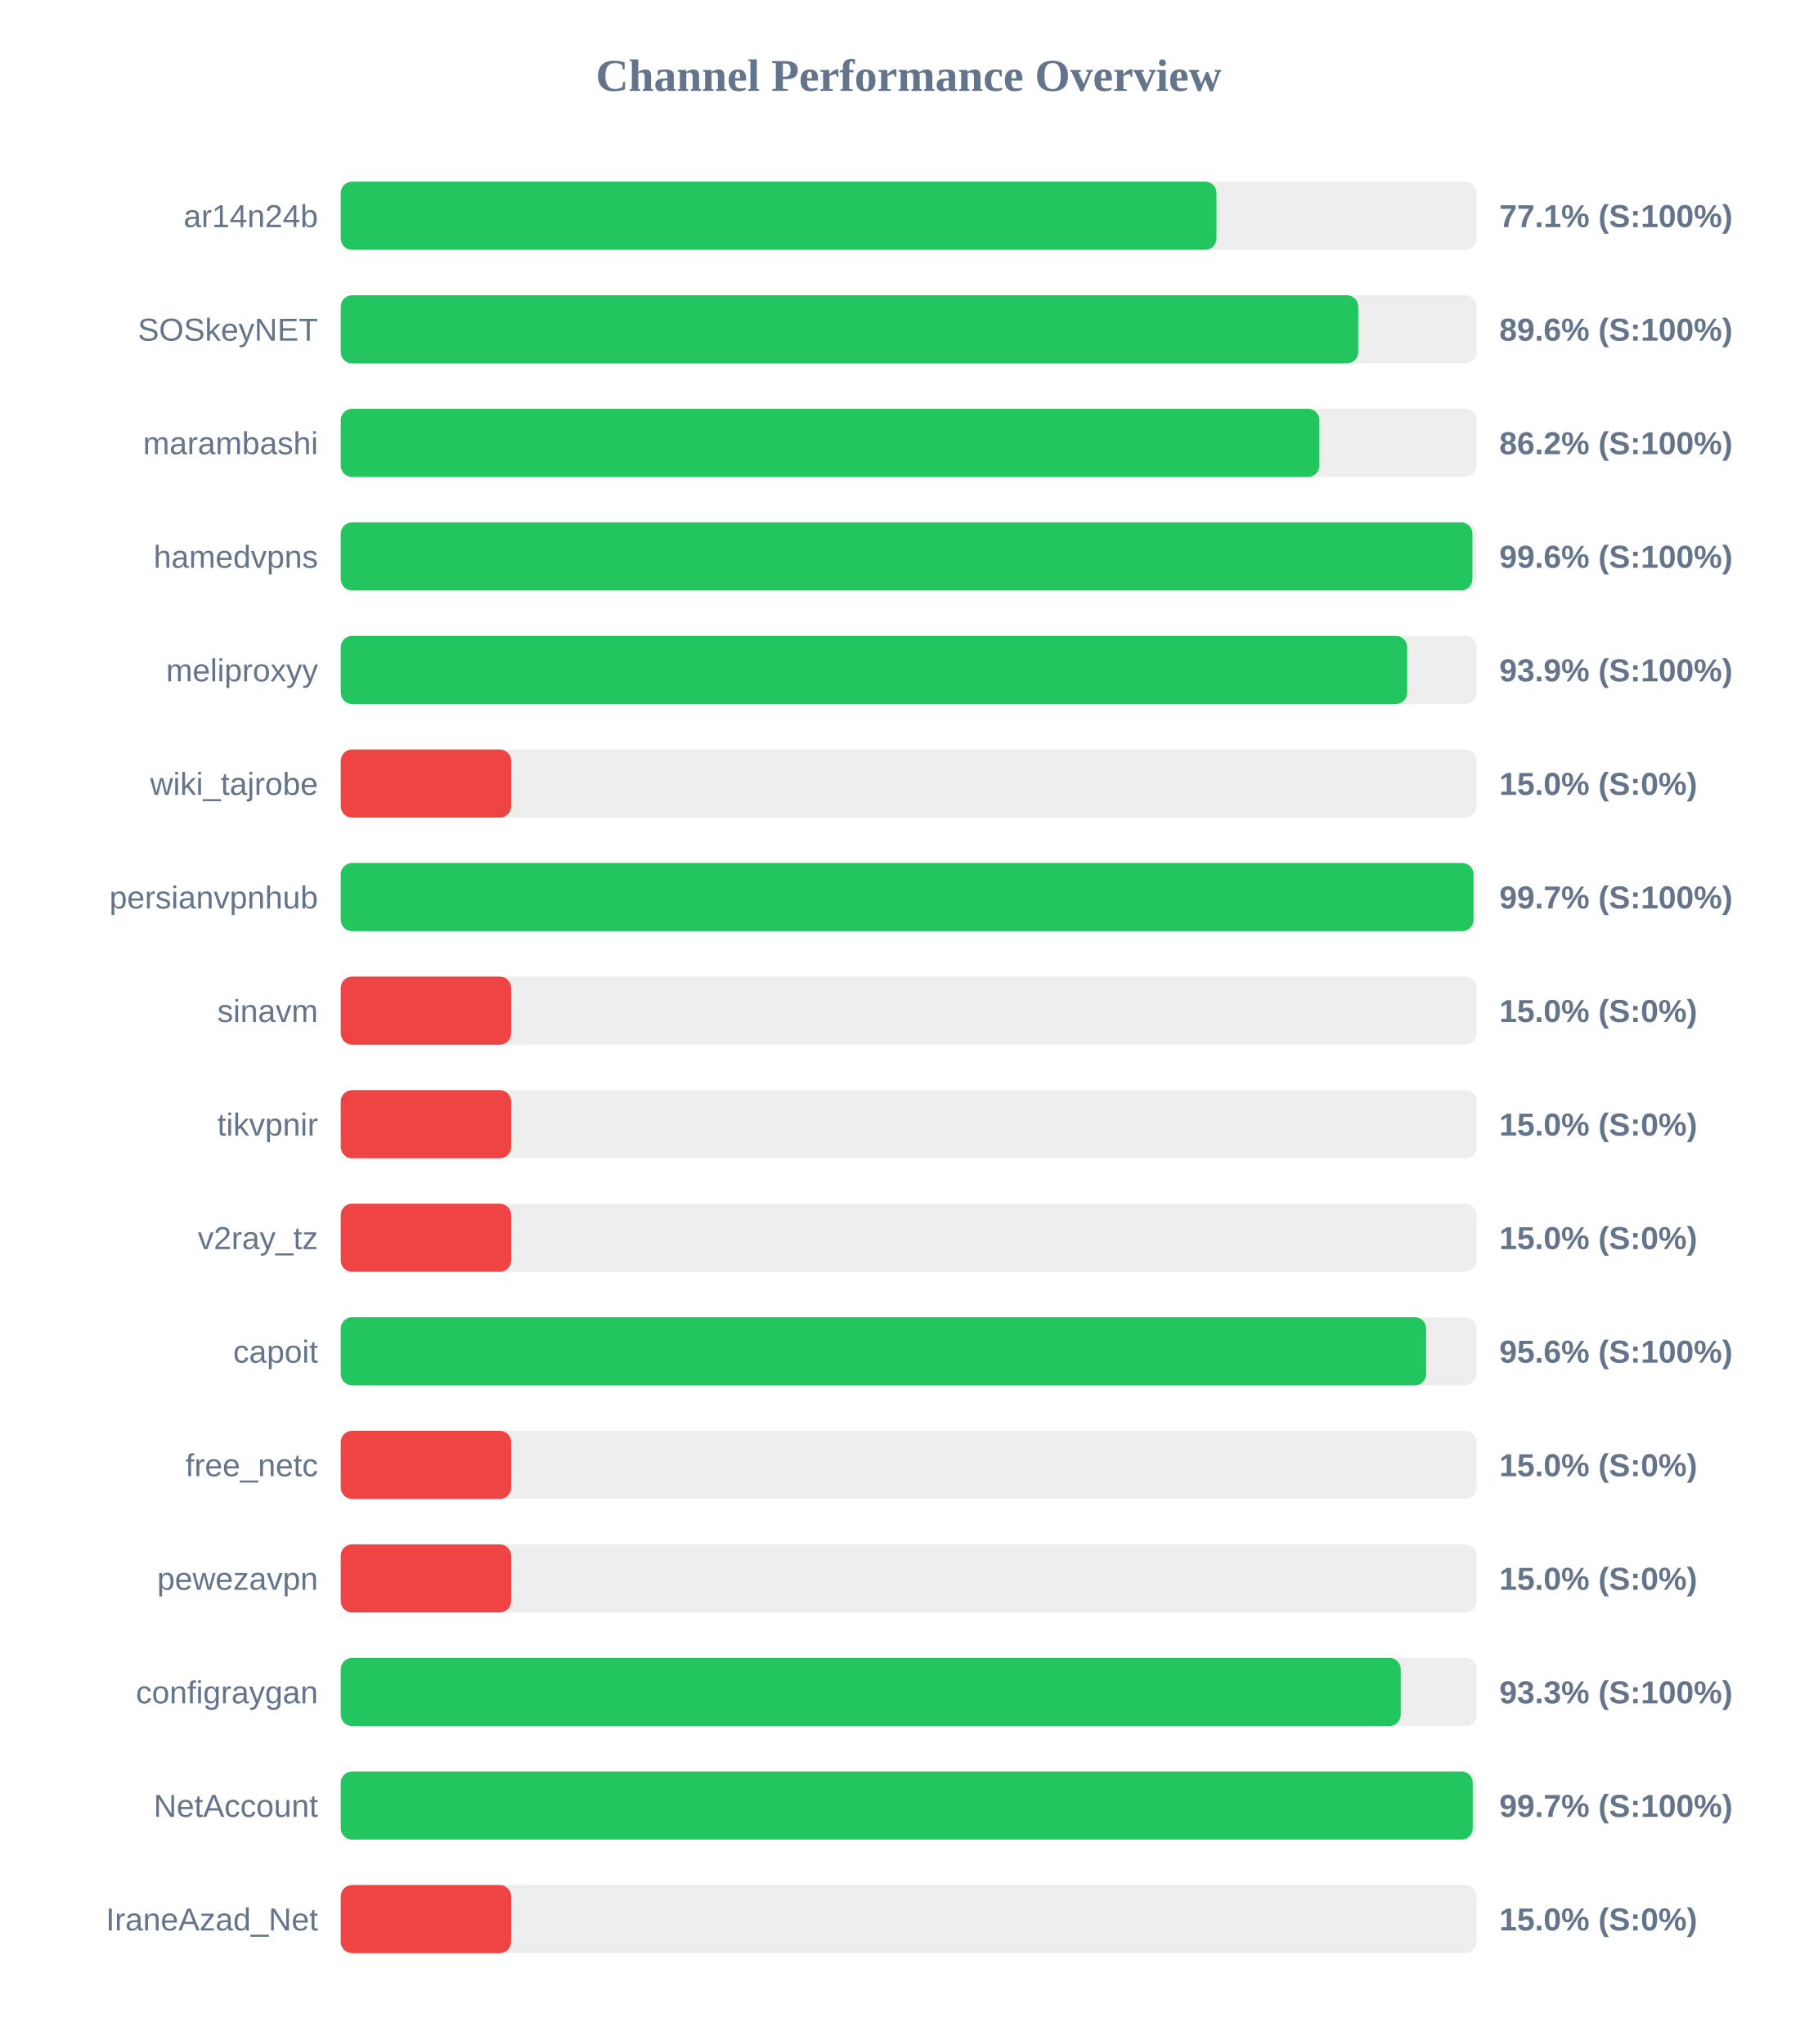
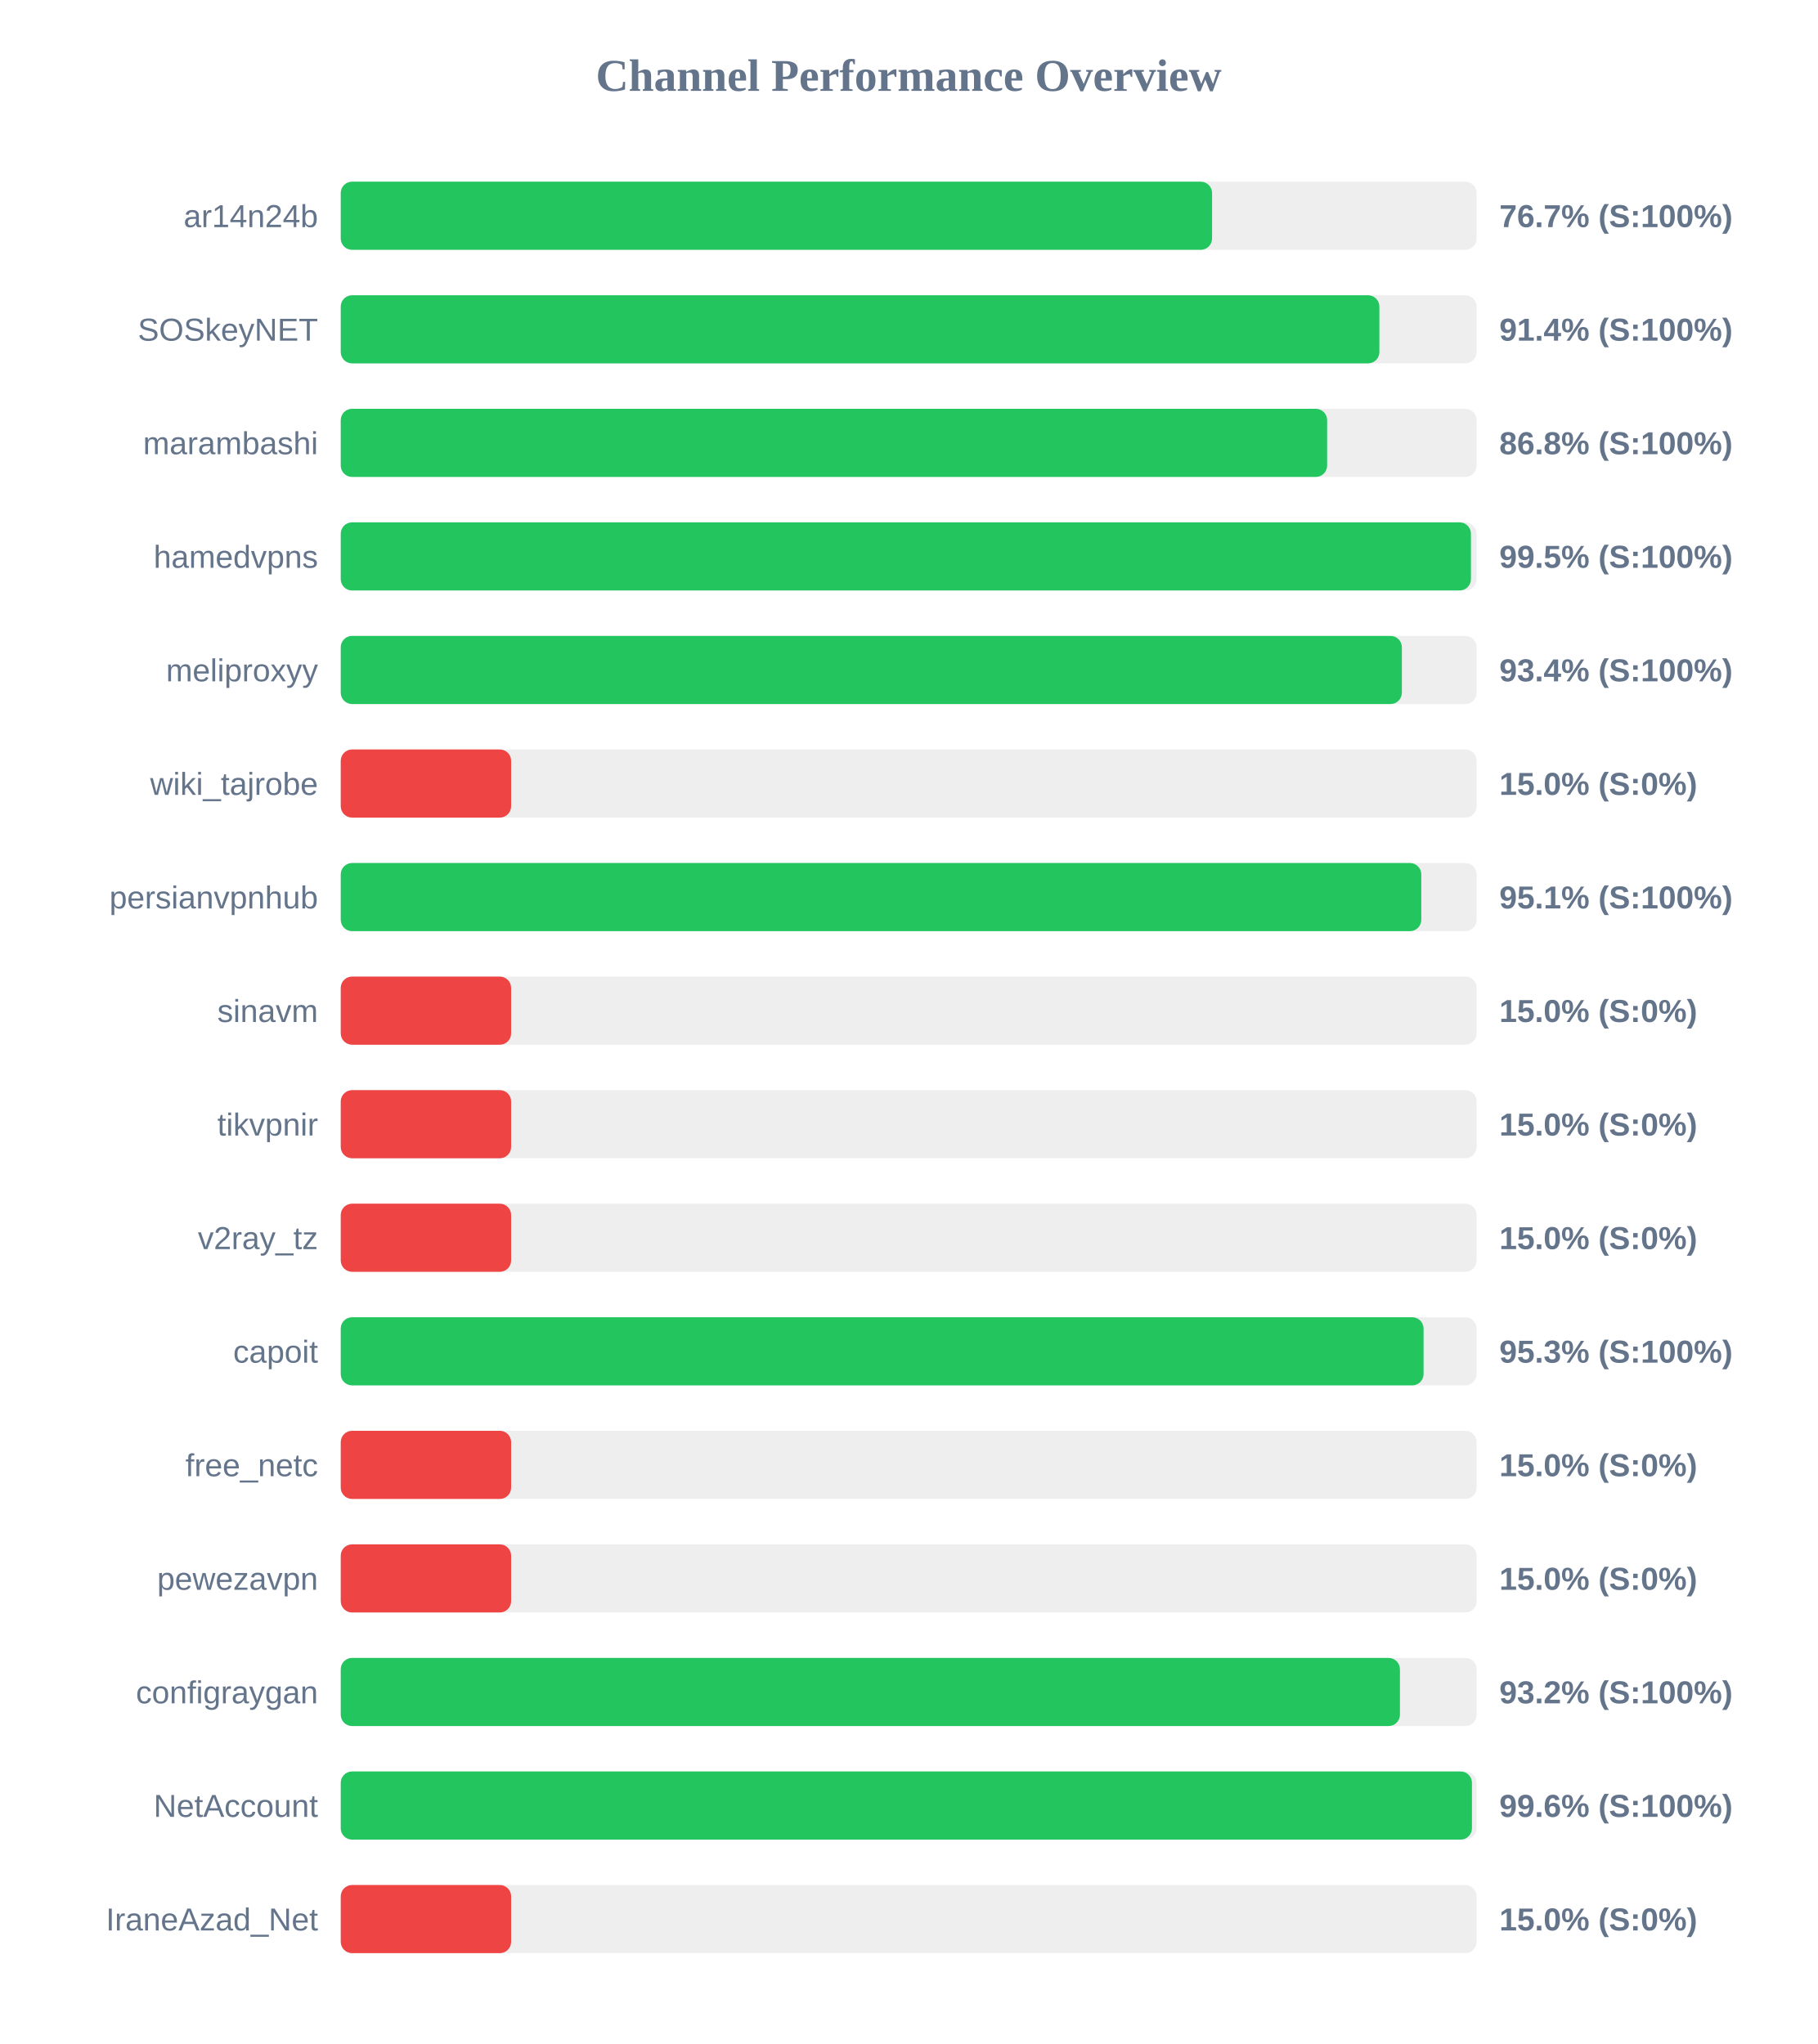
<svg xmlns="http://www.w3.org/2000/svg" width="800" height="900" version="1.1">
  <style>
        .row { font: 14px Arial; fill: #64748b; }
        .score { font: bold 14px Arial; fill: #64748b; }
    </style>
  <text x="400" y="40" text-anchor="middle" font-size="20px" font-weight="bold" fill="#64748b">Channel Performance Overview</text>
  <rect x="150" y="80" width="500" height="30" fill="#eee" rx="5" />
-   <rect x="150" y="80" width="385.5" height="30" fill="#22c55e" rx="5" />
+   <rect x="150" y="80" width="383.55" height="30" fill="#22c55e" rx="5" />
  <text x="140" y="100" text-anchor="end" class="row">ar14n24b</text>
-   <text x="660" y="100" text-anchor="start" class="score">77.1% (S:100%)</text>
+   <text x="660" y="100" text-anchor="start" class="score">76.7% (S:100%)</text>
  <rect x="150" y="130" width="500" height="30" fill="#eee" rx="5" />
-   <rect x="150" y="130" width="447.9" height="30" fill="#22c55e" rx="5" />
+   <rect x="150" y="130" width="457.2" height="30" fill="#22c55e" rx="5" />
  <text x="140" y="150" text-anchor="end" class="row">SOSkeyNET</text>
-   <text x="660" y="150" text-anchor="start" class="score">89.6% (S:100%)</text>
+   <text x="660" y="150" text-anchor="start" class="score">91.4% (S:100%)</text>
  <rect x="150" y="180" width="500" height="30" fill="#eee" rx="5" />
-   <rect x="150" y="180" width="430.8" height="30" fill="#22c55e" rx="5" />
+   <rect x="150" y="180" width="434.2" height="30" fill="#22c55e" rx="5" />
  <text x="140" y="200" text-anchor="end" class="row">marambashi</text>
-   <text x="660" y="200" text-anchor="start" class="score">86.2% (S:100%)</text>
+   <text x="660" y="200" text-anchor="start" class="score">86.8% (S:100%)</text>
  <rect x="150" y="230" width="500" height="30" fill="#eee" rx="5" />
-   <rect x="150" y="230" width="498.15" height="30" fill="#22c55e" rx="5" />
+   <rect x="150" y="230" width="497.5" height="30" fill="#22c55e" rx="5" />
  <text x="140" y="250" text-anchor="end" class="row">hamedvpns</text>
-   <text x="660" y="250" text-anchor="start" class="score">99.6% (S:100%)</text>
+   <text x="660" y="250" text-anchor="start" class="score">99.5% (S:100%)</text>
  <rect x="150" y="280" width="500" height="30" fill="#eee" rx="5" />
-   <rect x="150" y="280" width="469.45" height="30" fill="#22c55e" rx="5" />
+   <rect x="150" y="280" width="467.1" height="30" fill="#22c55e" rx="5" />
  <text x="140" y="300" text-anchor="end" class="row">meliproxyy</text>
-   <text x="660" y="300" text-anchor="start" class="score">93.9% (S:100%)</text>
+   <text x="660" y="300" text-anchor="start" class="score">93.4% (S:100%)</text>
  <rect x="150" y="330" width="500" height="30" fill="#eee" rx="5" />
  <rect x="150" y="330" width="75.0" height="30" fill="#ef4444" rx="5" />
  <text x="140" y="350" text-anchor="end" class="row">wiki_tajrobe</text>
  <text x="660" y="350" text-anchor="start" class="score">15.0% (S:0%)</text>
  <rect x="150" y="380" width="500" height="30" fill="#eee" rx="5" />
-   <rect x="150" y="380" width="498.65" height="30" fill="#22c55e" rx="5" />
+   <rect x="150" y="380" width="475.65" height="30" fill="#22c55e" rx="5" />
  <text x="140" y="400" text-anchor="end" class="row">persianvpnhub</text>
-   <text x="660" y="400" text-anchor="start" class="score">99.7% (S:100%)</text>
+   <text x="660" y="400" text-anchor="start" class="score">95.1% (S:100%)</text>
  <rect x="150" y="430" width="500" height="30" fill="#eee" rx="5" />
  <rect x="150" y="430" width="75.0" height="30" fill="#ef4444" rx="5" />
  <text x="140" y="450" text-anchor="end" class="row">sinavm</text>
  <text x="660" y="450" text-anchor="start" class="score">15.0% (S:0%)</text>
  <rect x="150" y="480" width="500" height="30" fill="#eee" rx="5" />
  <rect x="150" y="480" width="75.0" height="30" fill="#ef4444" rx="5" />
  <text x="140" y="500" text-anchor="end" class="row">tikvpnir</text>
  <text x="660" y="500" text-anchor="start" class="score">15.0% (S:0%)</text>
  <rect x="150" y="530" width="500" height="30" fill="#eee" rx="5" />
  <rect x="150" y="530" width="75.0" height="30" fill="#ef4444" rx="5" />
  <text x="140" y="550" text-anchor="end" class="row">v2ray_tz</text>
  <text x="660" y="550" text-anchor="start" class="score">15.0% (S:0%)</text>
  <rect x="150" y="580" width="500" height="30" fill="#eee" rx="5" />
-   <rect x="150" y="580" width="477.8" height="30" fill="#22c55e" rx="5" />
+   <rect x="150" y="580" width="476.65" height="30" fill="#22c55e" rx="5" />
  <text x="140" y="600" text-anchor="end" class="row">capoit</text>
-   <text x="660" y="600" text-anchor="start" class="score">95.6% (S:100%)</text>
+   <text x="660" y="600" text-anchor="start" class="score">95.3% (S:100%)</text>
  <rect x="150" y="630" width="500" height="30" fill="#eee" rx="5" />
  <rect x="150" y="630" width="75.0" height="30" fill="#ef4444" rx="5" />
  <text x="140" y="650" text-anchor="end" class="row">free_netc</text>
  <text x="660" y="650" text-anchor="start" class="score">15.0% (S:0%)</text>
  <rect x="150" y="680" width="500" height="30" fill="#eee" rx="5" />
  <rect x="150" y="680" width="75.0" height="30" fill="#ef4444" rx="5" />
  <text x="140" y="700" text-anchor="end" class="row">pewezavpn</text>
  <text x="660" y="700" text-anchor="start" class="score">15.0% (S:0%)</text>
  <rect x="150" y="730" width="500" height="30" fill="#eee" rx="5" />
-   <rect x="150" y="730" width="466.6" height="30" fill="#22c55e" rx="5" />
+   <rect x="150" y="730" width="466.25" height="30" fill="#22c55e" rx="5" />
  <text x="140" y="750" text-anchor="end" class="row">configraygan</text>
-   <text x="660" y="750" text-anchor="start" class="score">93.3% (S:100%)</text>
+   <text x="660" y="750" text-anchor="start" class="score">93.2% (S:100%)</text>
  <rect x="150" y="780" width="500" height="30" fill="#eee" rx="5" />
-   <rect x="150" y="780" width="498.3" height="30" fill="#22c55e" rx="5" />
+   <rect x="150" y="780" width="497.95" height="30" fill="#22c55e" rx="5" />
  <text x="140" y="800" text-anchor="end" class="row">NetAccount</text>
-   <text x="660" y="800" text-anchor="start" class="score">99.7% (S:100%)</text>
+   <text x="660" y="800" text-anchor="start" class="score">99.6% (S:100%)</text>
  <rect x="150" y="830" width="500" height="30" fill="#eee" rx="5" />
  <rect x="150" y="830" width="75.0" height="30" fill="#ef4444" rx="5" />
  <text x="140" y="850" text-anchor="end" class="row">IraneAzad_Net</text>
  <text x="660" y="850" text-anchor="start" class="score">15.0% (S:0%)</text>
</svg>
